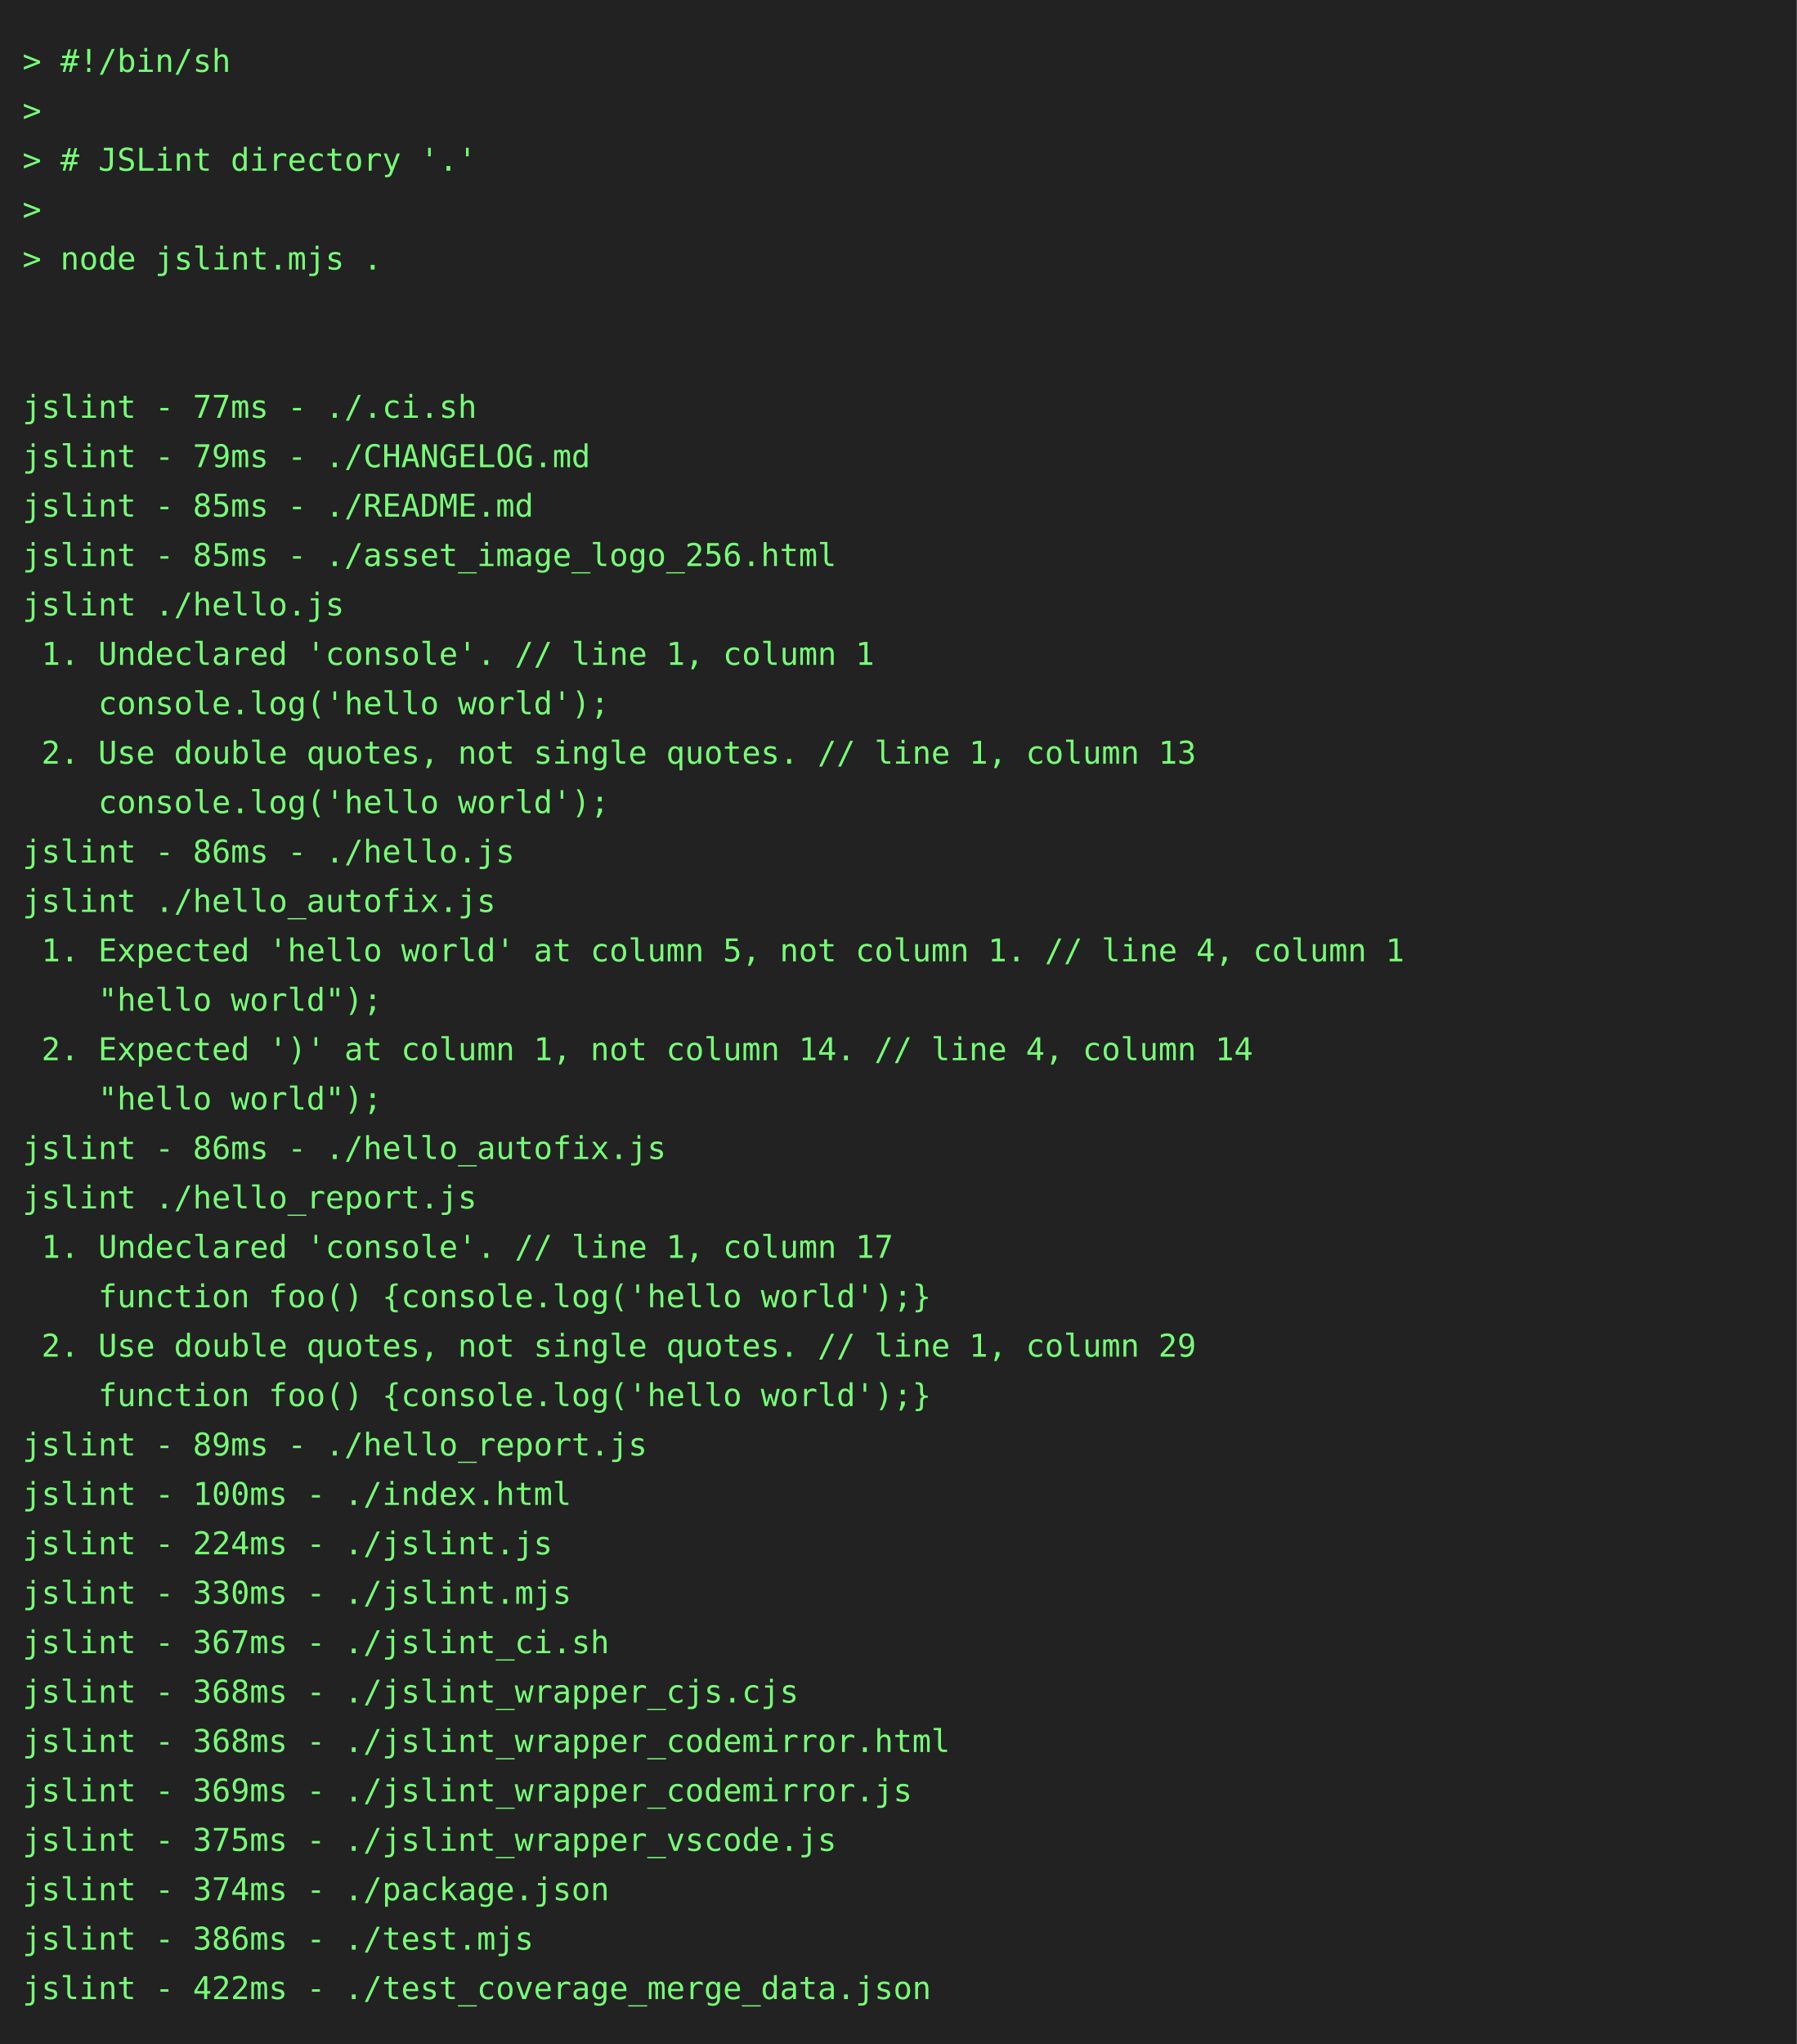
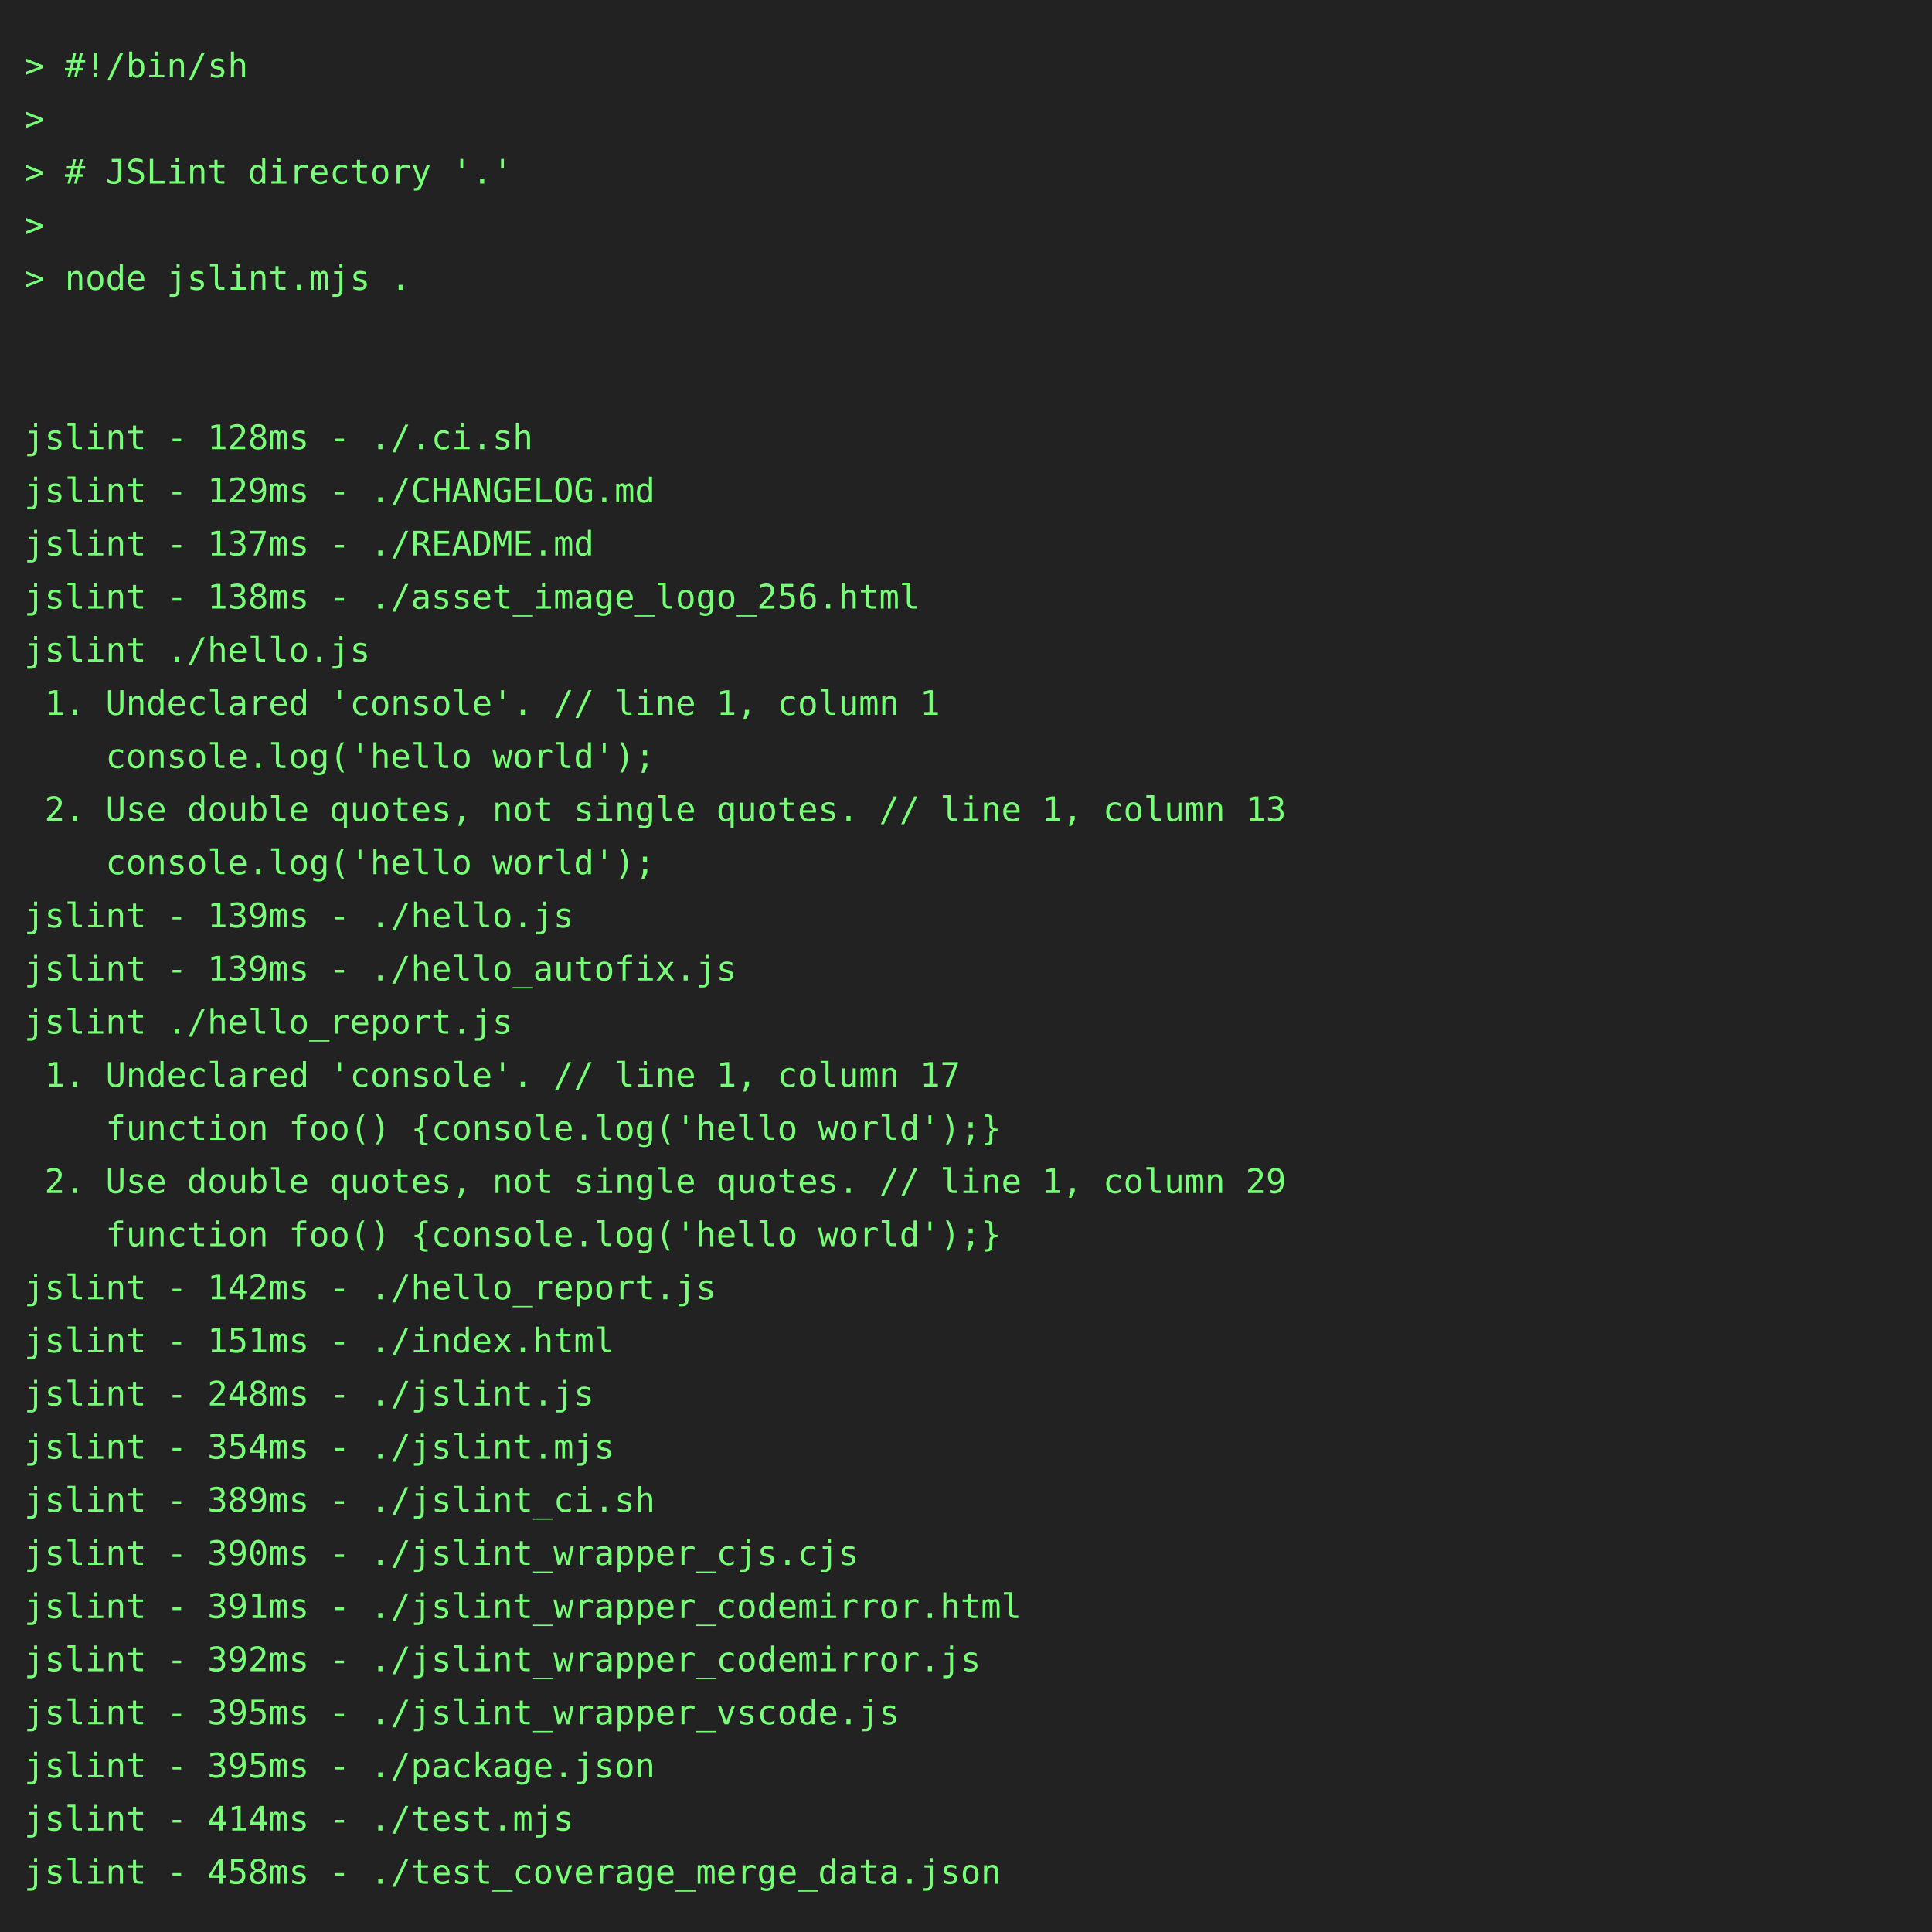
- <svg xmlns="http://www.w3.org/2000/svg" height="910" width="800">
-   <rect height="910" fill="#222" width="800" />
+ <svg xmlns="http://www.w3.org/2000/svg" height="800" width="800">
+   <rect height="800" fill="#222" width="800" />
  <text fill="#7f7" font-family="consolas, menlo, monospace" font-size="14" xml:space="preserve">
    <tspan lengthAdjust="spacingAndGlyphs" textLength="768" x="10" y="32">&gt; #!/bin/sh                                                                                      </tspan>
    <tspan lengthAdjust="spacingAndGlyphs" textLength="768" x="10" y="54">&gt;                                                                                                </tspan>
    <tspan lengthAdjust="spacingAndGlyphs" textLength="768" x="10" y="76">&gt; # JSLint directory '.'                                                                         </tspan>
    <tspan lengthAdjust="spacingAndGlyphs" textLength="768" x="10" y="98">&gt;                                                                                                </tspan>
    <tspan lengthAdjust="spacingAndGlyphs" textLength="768" x="10" y="120">&gt; node jslint.mjs .                                                                              </tspan>
    <tspan lengthAdjust="spacingAndGlyphs" textLength="768" x="10" y="142">                                                                                                 </tspan>
    <tspan lengthAdjust="spacingAndGlyphs" textLength="768" x="10" y="164">                                                                                                 </tspan>
-     <tspan lengthAdjust="spacingAndGlyphs" textLength="768" x="10" y="186">jslint - 77ms - ./.ci.sh                                                                         </tspan>
-     <tspan lengthAdjust="spacingAndGlyphs" textLength="768" x="10" y="208">jslint - 79ms - ./CHANGELOG.md                                                                   </tspan>
-     <tspan lengthAdjust="spacingAndGlyphs" textLength="768" x="10" y="230">jslint - 85ms - ./README.md                                                                      </tspan>
-     <tspan lengthAdjust="spacingAndGlyphs" textLength="768" x="10" y="252">jslint - 85ms - ./asset_image_logo_256.html                                                      </tspan>
+     <tspan lengthAdjust="spacingAndGlyphs" textLength="768" x="10" y="186">jslint - 128ms - ./.ci.sh                                                                        </tspan>
+     <tspan lengthAdjust="spacingAndGlyphs" textLength="768" x="10" y="208">jslint - 129ms - ./CHANGELOG.md                                                                  </tspan>
+     <tspan lengthAdjust="spacingAndGlyphs" textLength="768" x="10" y="230">jslint - 137ms - ./README.md                                                                     </tspan>
+     <tspan lengthAdjust="spacingAndGlyphs" textLength="768" x="10" y="252">jslint - 138ms - ./asset_image_logo_256.html                                                     </tspan>
    <tspan lengthAdjust="spacingAndGlyphs" textLength="768" x="10" y="274">jslint ./hello.js                                                                                </tspan>
    <tspan lengthAdjust="spacingAndGlyphs" textLength="768" x="10" y="296"> 1. Undeclared 'console'. // line 1, column 1                                                    </tspan>
    <tspan lengthAdjust="spacingAndGlyphs" textLength="768" x="10" y="318">    console.log('hello world');                                                                  </tspan>
    <tspan lengthAdjust="spacingAndGlyphs" textLength="768" x="10" y="340"> 2. Use double quotes, not single quotes. // line 1, column 13                                   </tspan>
    <tspan lengthAdjust="spacingAndGlyphs" textLength="768" x="10" y="362">    console.log('hello world');                                                                  </tspan>
-     <tspan lengthAdjust="spacingAndGlyphs" textLength="768" x="10" y="384">jslint - 86ms - ./hello.js                                                                       </tspan>
-     <tspan lengthAdjust="spacingAndGlyphs" textLength="768" x="10" y="406">jslint ./hello_autofix.js                                                                        </tspan>
-     <tspan lengthAdjust="spacingAndGlyphs" textLength="768" x="10" y="428"> 1. Expected 'hello world' at column 5, not column 1. // line 4, column 1                        </tspan>
-     <tspan lengthAdjust="spacingAndGlyphs" textLength="768" x="10" y="450">    "hello world");                                                                              </tspan>
-     <tspan lengthAdjust="spacingAndGlyphs" textLength="768" x="10" y="472"> 2. Expected ')' at column 1, not column 14. // line 4, column 14                                </tspan>
-     <tspan lengthAdjust="spacingAndGlyphs" textLength="768" x="10" y="494">    "hello world");                                                                              </tspan>
-     <tspan lengthAdjust="spacingAndGlyphs" textLength="768" x="10" y="516">jslint - 86ms - ./hello_autofix.js                                                               </tspan>
-     <tspan lengthAdjust="spacingAndGlyphs" textLength="768" x="10" y="538">jslint ./hello_report.js                                                                         </tspan>
-     <tspan lengthAdjust="spacingAndGlyphs" textLength="768" x="10" y="560"> 1. Undeclared 'console'. // line 1, column 17                                                   </tspan>
-     <tspan lengthAdjust="spacingAndGlyphs" textLength="768" x="10" y="582">    function foo() {console.log('hello world');}                                                 </tspan>
-     <tspan lengthAdjust="spacingAndGlyphs" textLength="768" x="10" y="604"> 2. Use double quotes, not single quotes. // line 1, column 29                                   </tspan>
-     <tspan lengthAdjust="spacingAndGlyphs" textLength="768" x="10" y="626">    function foo() {console.log('hello world');}                                                 </tspan>
-     <tspan lengthAdjust="spacingAndGlyphs" textLength="768" x="10" y="648">jslint - 89ms - ./hello_report.js                                                                </tspan>
-     <tspan lengthAdjust="spacingAndGlyphs" textLength="768" x="10" y="670">jslint - 100ms - ./index.html                                                                    </tspan>
-     <tspan lengthAdjust="spacingAndGlyphs" textLength="768" x="10" y="692">jslint - 224ms - ./jslint.js                                                                     </tspan>
-     <tspan lengthAdjust="spacingAndGlyphs" textLength="768" x="10" y="714">jslint - 330ms - ./jslint.mjs                                                                    </tspan>
-     <tspan lengthAdjust="spacingAndGlyphs" textLength="768" x="10" y="736">jslint - 367ms - ./jslint_ci.sh                                                                  </tspan>
-     <tspan lengthAdjust="spacingAndGlyphs" textLength="768" x="10" y="758">jslint - 368ms - ./jslint_wrapper_cjs.cjs                                                        </tspan>
-     <tspan lengthAdjust="spacingAndGlyphs" textLength="768" x="10" y="780">jslint - 368ms - ./jslint_wrapper_codemirror.html                                                </tspan>
-     <tspan lengthAdjust="spacingAndGlyphs" textLength="768" x="10" y="802">jslint - 369ms - ./jslint_wrapper_codemirror.js                                                  </tspan>
-     <tspan lengthAdjust="spacingAndGlyphs" textLength="768" x="10" y="824">jslint - 375ms - ./jslint_wrapper_vscode.js                                                      </tspan>
-     <tspan lengthAdjust="spacingAndGlyphs" textLength="768" x="10" y="846">jslint - 374ms - ./package.json                                                                  </tspan>
-     <tspan lengthAdjust="spacingAndGlyphs" textLength="768" x="10" y="868">jslint - 386ms - ./test.mjs                                                                      </tspan>
-     <tspan lengthAdjust="spacingAndGlyphs" textLength="768" x="10" y="890">jslint - 422ms - ./test_coverage_merge_data.json                                                 </tspan>
+     <tspan lengthAdjust="spacingAndGlyphs" textLength="768" x="10" y="384">jslint - 139ms - ./hello.js                                                                      </tspan>
+     <tspan lengthAdjust="spacingAndGlyphs" textLength="768" x="10" y="406">jslint - 139ms - ./hello_autofix.js                                                              </tspan>
+     <tspan lengthAdjust="spacingAndGlyphs" textLength="768" x="10" y="428">jslint ./hello_report.js                                                                         </tspan>
+     <tspan lengthAdjust="spacingAndGlyphs" textLength="768" x="10" y="450"> 1. Undeclared 'console'. // line 1, column 17                                                   </tspan>
+     <tspan lengthAdjust="spacingAndGlyphs" textLength="768" x="10" y="472">    function foo() {console.log('hello world');}                                                 </tspan>
+     <tspan lengthAdjust="spacingAndGlyphs" textLength="768" x="10" y="494"> 2. Use double quotes, not single quotes. // line 1, column 29                                   </tspan>
+     <tspan lengthAdjust="spacingAndGlyphs" textLength="768" x="10" y="516">    function foo() {console.log('hello world');}                                                 </tspan>
+     <tspan lengthAdjust="spacingAndGlyphs" textLength="768" x="10" y="538">jslint - 142ms - ./hello_report.js                                                               </tspan>
+     <tspan lengthAdjust="spacingAndGlyphs" textLength="768" x="10" y="560">jslint - 151ms - ./index.html                                                                    </tspan>
+     <tspan lengthAdjust="spacingAndGlyphs" textLength="768" x="10" y="582">jslint - 248ms - ./jslint.js                                                                     </tspan>
+     <tspan lengthAdjust="spacingAndGlyphs" textLength="768" x="10" y="604">jslint - 354ms - ./jslint.mjs                                                                    </tspan>
+     <tspan lengthAdjust="spacingAndGlyphs" textLength="768" x="10" y="626">jslint - 389ms - ./jslint_ci.sh                                                                  </tspan>
+     <tspan lengthAdjust="spacingAndGlyphs" textLength="768" x="10" y="648">jslint - 390ms - ./jslint_wrapper_cjs.cjs                                                        </tspan>
+     <tspan lengthAdjust="spacingAndGlyphs" textLength="768" x="10" y="670">jslint - 391ms - ./jslint_wrapper_codemirror.html                                                </tspan>
+     <tspan lengthAdjust="spacingAndGlyphs" textLength="768" x="10" y="692">jslint - 392ms - ./jslint_wrapper_codemirror.js                                                  </tspan>
+     <tspan lengthAdjust="spacingAndGlyphs" textLength="768" x="10" y="714">jslint - 395ms - ./jslint_wrapper_vscode.js                                                      </tspan>
+     <tspan lengthAdjust="spacingAndGlyphs" textLength="768" x="10" y="736">jslint - 395ms - ./package.json                                                                  </tspan>
+     <tspan lengthAdjust="spacingAndGlyphs" textLength="768" x="10" y="758">jslint - 414ms - ./test.mjs                                                                      </tspan>
+     <tspan lengthAdjust="spacingAndGlyphs" textLength="768" x="10" y="780">jslint - 458ms - ./test_coverage_merge_data.json                                                 </tspan>
  </text>
</svg>
